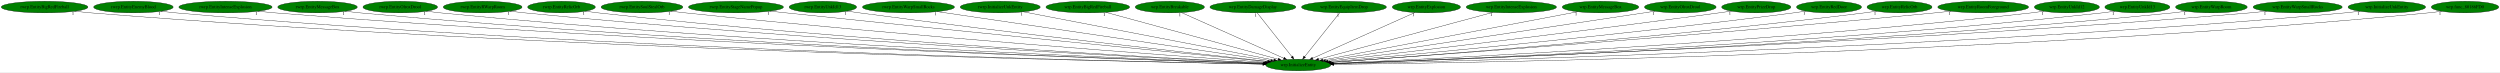
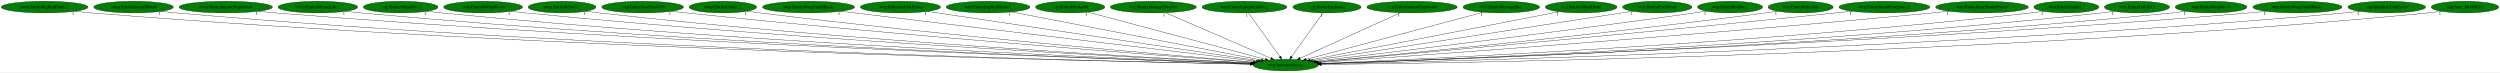
- <svg xmlns="http://www.w3.org/2000/svg" xmlns:xlink="http://www.w3.org/1999/xlink" width="7767pt" height="224pt" viewBox="0.00 0.00 7767.18 224.00">
+ <svg xmlns="http://www.w3.org/2000/svg" xmlns:xlink="http://www.w3.org/1999/xlink" width="7759pt" height="224pt" viewBox="0.00 0.00 7759.18 224.00">
  <g id="graph0" class="graph" transform="scale(1 1) rotate(0) translate(4 220)">
-     <polygon fill="white" stroke="transparent" points="-4,4 -4,-220 7763.18,-220 7763.18,4 -4,4" />
+     <polygon fill="white" stroke="transparent" points="-4,4 -4,-220 7755.18,-220 7755.18,4 -4,4" />
    <g id="node1" class="node">
-       <ellipse fill="green" stroke="black" cx="4029.54" cy="-18" rx="100.98" ry="18" />
-       <text text-anchor="middle" x="4029.54" y="-14.3" font-family="Times,serif" font-size="14.00">wrp.InitializeEntity</text>
+       <ellipse fill="green" stroke="black" cx="3986.54" cy="-18" rx="100.98" ry="18" />
+       <text text-anchor="middle" x="3986.54" y="-14.3" font-family="Times,serif" font-size="14.00">wrp.InitializeEntity</text>
    </g>
    <g id="node2" class="node">
      <g id="a_node2">
        <a xlink:href="rwrp.EntityBigRedFireball.svg" xlink:title="rwrp.EntityBigRedFireball">
          <ellipse fill="green" stroke="black" cx="134.54" cy="-198" rx="134.58" ry="18" />
          <text text-anchor="middle" x="134.54" y="-194.3" font-family="Times,serif" font-size="14.00">rwrp.EntityBigRedFireball</text>
        </a>
      </g>
    </g>
    <g id="edge1" class="edge">
-       <path fill="none" stroke="black" d="M227.78,-184.96C244.65,-183.08 262.1,-181.32 278.54,-180 1715.24,-64.52 3468.61,-28.42 3919.66,-20.72" />
-       <polygon fill="black" stroke="black" points="3919.81,-24.22 3929.75,-20.55 3919.69,-17.22 3919.81,-24.22" />
-       <text text-anchor="middle" x="222.78" y="-173.76" font-family="Times,serif" font-size="14.00">1</text>
+       <path fill="none" stroke="black" d="M227.78,-184.97C244.65,-183.09 262.1,-181.33 278.54,-180 1697.58,-65.59 3429.13,-28.74 3876.79,-20.79" />
+       <polygon fill="black" stroke="black" points="3876.87,-24.29 3886.81,-20.62 3876.75,-17.29 3876.87,-24.29" />
+       <text text-anchor="middle" x="222.78" y="-173.77" font-family="Times,serif" font-size="14.00">1</text>
    </g>
    <g id="node3" class="node">
      <g id="a_node3">
        <a xlink:href="rwrp.EntityEnemyBlood.svg" xlink:title="rwrp.EntityEnemyBlood">
          <ellipse fill="green" stroke="black" cx="410.54" cy="-198" rx="123.48" ry="18" />
          <text text-anchor="middle" x="410.54" y="-194.3" font-family="Times,serif" font-size="14.00">rwrp.EntityEnemyBlood</text>
        </a>
      </g>
    </g>
    <g id="edge2" class="edge">
-       <path fill="none" stroke="black" d="M495.99,-184.96C511.46,-183.07 527.46,-181.32 542.54,-180 1869.4,-64.12 3488.05,-28.55 3919.55,-20.8" />
-       <polygon fill="black" stroke="black" points="3919.89,-24.29 3929.83,-20.61 3919.77,-17.29 3919.89,-24.29" />
+       <path fill="none" stroke="black" d="M495.99,-184.96C511.46,-183.08 527.46,-181.32 542.54,-180 1851.56,-65.3 3448.13,-28.92 3876.46,-20.89" />
+       <polygon fill="black" stroke="black" points="3876.73,-24.38 3886.67,-20.7 3876.6,-17.38 3876.73,-24.38" />
      <text text-anchor="middle" x="490.99" y="-173.76" font-family="Times,serif" font-size="14.00">1</text>
    </g>
    <g id="node4" class="node">
      <g id="a_node4">
        <a xlink:href="rwrp.EntityIntenseExplosion.svg" xlink:title="rwrp.EntityIntenseExplosion">
          <ellipse fill="green" stroke="black" cx="696.54" cy="-198" rx="144.87" ry="18" />
          <text text-anchor="middle" x="696.54" y="-194.3" font-family="Times,serif" font-size="14.00">rwrp.EntityIntenseExplosion</text>
        </a>
      </g>
    </g>
    <g id="edge3" class="edge">
-       <path fill="none" stroke="black" d="M797.11,-185.03C814.89,-183.16 833.24,-181.39 850.54,-180 2052.37,-83.32 3514.75,-34.49 3920.59,-22.17" />
-       <polygon fill="black" stroke="black" points="3920.96,-25.66 3930.85,-21.86 3920.75,-18.67 3920.96,-25.66" />
-       <text text-anchor="middle" x="792.11" y="-173.83" font-family="Times,serif" font-size="14.00">1</text>
+       <path fill="none" stroke="black" d="M797.52,-185C815.17,-183.14 833.38,-181.39 850.54,-180 2035.11,-84.29 3476.26,-34.84 3878.04,-22.26" />
+       <polygon fill="black" stroke="black" points="3878.31,-25.76 3888.2,-21.95 3878.09,-18.76 3878.31,-25.76" />
+       <text text-anchor="middle" x="792.52" y="-173.8" font-family="Times,serif" font-size="14.00">1</text>
    </g>
    <g id="node5" class="node">
      <g id="a_node5">
        <a xlink:href="rwrp.EntityMessageBox.svg" xlink:title="rwrp.EntityMessageBox">
          <ellipse fill="green" stroke="black" cx="982.54" cy="-198" rx="123.48" ry="18" />
          <text text-anchor="middle" x="982.54" y="-194.3" font-family="Times,serif" font-size="14.00">rwrp.EntityMessageBox</text>
        </a>
      </g>
    </g>
    <g id="edge4" class="edge">
-       <path fill="none" stroke="black" d="M1068.35,-185.03C1083.71,-183.15 1099.58,-181.37 1114.54,-180 2207.08,-79.61 3536.16,-33.88 3920.61,-22.15" />
-       <polygon fill="black" stroke="black" points="3921,-25.64 3930.89,-21.84 3920.79,-18.64 3921,-25.64" />
-       <text text-anchor="middle" x="1063.35" y="-173.83" font-family="Times,serif" font-size="14.00">1</text>
+       <path fill="none" stroke="black" d="M1068.36,-185.04C1083.71,-183.16 1099.58,-181.38 1114.54,-180 2189.74,-80.76 3497.44,-34.31 3877.92,-22.27" />
+       <polygon fill="black" stroke="black" points="3878.2,-25.76 3888.09,-21.95 3877.98,-18.76 3878.2,-25.76" />
+       <text text-anchor="middle" x="1063.36" y="-173.84" font-family="Times,serif" font-size="14.00">1</text>
    </g>
    <g id="node6" class="node">
      <g id="a_node6">
        <a xlink:href="rwrp.EntityOlroxDrool.svg" xlink:title="rwrp.EntityOlroxDrool">
          <ellipse fill="green" stroke="black" cx="1239.54" cy="-198" rx="115.88" ry="18" />
          <text text-anchor="middle" x="1239.54" y="-194.3" font-family="Times,serif" font-size="14.00">rwrp.EntityOlroxDrool</text>
        </a>
      </g>
    </g>
    <g id="edge5" class="edge">
-       <path fill="none" stroke="black" d="M1320.46,-185.1C1335.11,-183.2 1350.26,-181.4 1364.54,-180 2355.18,-82.85 3559.13,-35.4 3921.41,-22.63" />
-       <polygon fill="black" stroke="black" points="3921.75,-26.12 3931.62,-22.27 3921.51,-19.12 3921.75,-26.12" />
-       <text text-anchor="middle" x="1315.46" y="-173.9" font-family="Times,serif" font-size="14.00">1</text>
+       <path fill="none" stroke="black" d="M1320.46,-185.11C1335.11,-183.21 1350.26,-181.41 1364.54,-180 2337.8,-84.07 3520.3,-35.88 3878.61,-22.77" />
+       <polygon fill="black" stroke="black" points="3878.85,-26.26 3888.71,-22.4 3878.59,-19.27 3878.85,-26.26" />
+       <text text-anchor="middle" x="1315.46" y="-173.91" font-family="Times,serif" font-size="14.00">1</text>
    </g>
    <g id="node7" class="node">
      <g id="a_node7">
        <a xlink:href="rwrp.EntityRWarpRoom.svg" xlink:title="rwrp.EntityRWarpRoom">
          <ellipse fill="green" stroke="black" cx="1495.54" cy="-198" rx="122.38" ry="18" />
          <text text-anchor="middle" x="1495.54" y="-194.3" font-family="Times,serif" font-size="14.00">rwrp.EntityRWarpRoom</text>
        </a>
      </g>
    </g>
    <g id="edge6" class="edge">
-       <path fill="none" stroke="black" d="M1581.07,-185.12C1596.2,-183.24 1611.82,-181.45 1626.54,-180 2512.02,-92.97 3585.76,-39.38 3922.97,-23.77" />
-       <polygon fill="black" stroke="black" points="3923.39,-27.26 3933.21,-23.3 3923.06,-20.26 3923.39,-27.26" />
-       <text text-anchor="middle" x="1576.07" y="-173.92" font-family="Times,serif" font-size="14.00">1</text>
+       <path fill="none" stroke="black" d="M1581.07,-185.14C1596.2,-183.26 1611.82,-181.46 1626.54,-180 2494.67,-94.14 3547.03,-39.92 3880.14,-23.94" />
+       <polygon fill="black" stroke="black" points="3880.44,-27.43 3890.26,-23.46 3880.11,-20.44 3880.44,-27.43" />
+       <text text-anchor="middle" x="1576.07" y="-173.94" font-family="Times,serif" font-size="14.00">1</text>
    </g>
    <g id="node8" class="node">
      <g id="a_node8">
        <a xlink:href="rwrp.EntityRelicOrb.svg" xlink:title="rwrp.EntityRelicOrb">
          <ellipse fill="green" stroke="black" cx="1740.54" cy="-198" rx="105.08" ry="18" />
          <text text-anchor="middle" x="1740.54" y="-194.3" font-family="Times,serif" font-size="14.00">rwrp.EntityRelicOrb</text>
        </a>
      </g>
    </g>
    <g id="edge7" class="edge">
-       <path fill="none" stroke="black" d="M1814.63,-185.14C1827.9,-183.25 1841.61,-181.44 1854.54,-180 2647.23,-91.68 3608.05,-39.7 3923.58,-24.05" />
-       <polygon fill="black" stroke="black" points="3923.82,-27.55 3933.63,-23.56 3923.47,-20.55 3923.82,-27.55" />
-       <text text-anchor="middle" x="1809.63" y="-173.94" font-family="Times,serif" font-size="14.00">1</text>
+       <path fill="none" stroke="black" d="M1814.64,-185.15C1827.9,-183.26 1841.61,-181.45 1854.54,-180 2629.83,-93.04 3569.14,-40.35 3880.58,-24.27" />
+       <polygon fill="black" stroke="black" points="3881.14,-27.75 3890.95,-23.74 3880.78,-20.76 3881.14,-27.75" />
+       <text text-anchor="middle" x="1809.64" y="-173.95" font-family="Times,serif" font-size="14.00">1</text>
    </g>
    <g id="node9" class="node">
      <g id="a_node9">
        <a xlink:href="rwrp.EntitySoulStealOrb.svg" xlink:title="rwrp.EntitySoulStealOrb">
          <ellipse fill="green" stroke="black" cx="1990.54" cy="-198" rx="126.98" ry="18" />
          <text text-anchor="middle" x="1990.54" y="-194.3" font-family="Times,serif" font-size="14.00">rwrp.EntitySoulStealOrb</text>
        </a>
      </g>
    </g>
    <g id="edge8" class="edge">
-       <path fill="none" stroke="black" d="M2080.16,-185.19C2095.29,-183.35 2110.85,-181.54 2125.54,-180 2812.35,-107.75 3641.22,-46.54 3926.93,-26.19" />
-       <polygon fill="black" stroke="black" points="3927.55,-29.66 3937.28,-25.46 3927.05,-22.67 3927.55,-29.66" />
-       <text text-anchor="middle" x="2075.16" y="-173.99" font-family="Times,serif" font-size="14.00">1</text>
+       <path fill="none" stroke="black" d="M2080.16,-185.22C2095.3,-183.37 2110.86,-181.56 2125.54,-180 2795.68,-108.85 3604.12,-47.12 3884.76,-26.4" />
+       <polygon fill="black" stroke="black" points="3885.21,-29.88 3894.92,-25.65 3884.69,-22.9 3885.21,-29.88" />
+       <text text-anchor="middle" x="2075.16" y="-174.02" font-family="Times,serif" font-size="14.00">1</text>
    </g>
    <g id="node10" class="node">
      <g id="a_node10">
-         <a xlink:href="rwrp.EntityStageNamePopup.svg" xlink:title="rwrp.EntityStageNamePopup">
-           <ellipse fill="green" stroke="black" cx="2282.54" cy="-198" rx="147.57" ry="18" />
-           <text text-anchor="middle" x="2282.54" y="-194.3" font-family="Times,serif" font-size="14.00">rwrp.EntityStageNamePopup</text>
+         <a xlink:href="rwrp.EntityUnkId13.svg" xlink:title="rwrp.EntityUnkId13">
+           <ellipse fill="green" stroke="black" cx="2239.54" cy="-198" rx="104.78" ry="18" />
+           <text text-anchor="middle" x="2239.54" y="-194.3" font-family="Times,serif" font-size="14.00">rwrp.EntityUnkId13</text>
        </a>
      </g>
    </g>
    <g id="edge9" class="edge">
-       <path fill="none" stroke="black" d="M2388.26,-185.37C2405.08,-183.55 2422.28,-181.71 2438.54,-180 3005.33,-120.44 3686.14,-52.88 3933.67,-28.44" />
-       <polygon fill="black" stroke="black" points="3934.11,-31.92 3943.71,-27.45 3933.42,-24.95 3934.11,-31.92" />
-       <text text-anchor="middle" x="2383.26" y="-174.17" font-family="Times,serif" font-size="14.00">1</text>
+       <path fill="none" stroke="black" d="M2314.28,-185.31C2327.35,-183.42 2340.83,-181.57 2353.54,-180 2933.15,-108.26 3631.7,-48.17 3886.98,-27.08" />
+       <polygon fill="black" stroke="black" points="3887.29,-30.56 3896.97,-26.25 3886.72,-23.59 3887.29,-30.56" />
+       <text text-anchor="middle" x="2309.28" y="-174.11" font-family="Times,serif" font-size="14.00">1</text>
    </g>
    <g id="node11" class="node">
      <g id="a_node11">
-         <a xlink:href="rwrp.EntityUnkId13.svg" xlink:title="rwrp.EntityUnkId13">
-           <ellipse fill="green" stroke="black" cx="2552.54" cy="-198" rx="104.78" ry="18" />
-           <text text-anchor="middle" x="2552.54" y="-194.3" font-family="Times,serif" font-size="14.00">rwrp.EntityUnkId13</text>
+         <a xlink:href="rwrp.EntityWarpSmallRocks.svg" xlink:title="rwrp.EntityWarpSmallRocks">
+           <ellipse fill="green" stroke="black" cx="2505.54" cy="-198" rx="142.97" ry="18" />
+           <text text-anchor="middle" x="2505.54" y="-194.3" font-family="Times,serif" font-size="14.00">rwrp.EntityWarpSmallRocks</text>
        </a>
      </g>
    </g>
    <g id="edge10" class="edge">
-       <path fill="none" stroke="black" d="M2627.92,-185.43C2640.79,-183.55 2654.04,-181.67 2666.54,-180 3142.79,-116.38 3714.46,-53.09 3935.72,-29.09" />
-       <polygon fill="black" stroke="black" points="3936.11,-32.56 3945.67,-28.01 3935.35,-25.61 3936.11,-32.56" />
-       <text text-anchor="middle" x="2622.92" y="-174.23" font-family="Times,serif" font-size="14.00">1</text>
+       <path fill="none" stroke="black" d="M2605.01,-185.04C2877.33,-152.31 3632.15,-61.59 3894.93,-30.01" />
+       <polygon fill="black" stroke="black" points="3895.68,-33.44 3905.19,-28.78 3894.85,-26.49 3895.68,-33.44" />
+       <text text-anchor="middle" x="2600.01" y="-173.84" font-family="Times,serif" font-size="14.00">1</text>
    </g>
    <g id="node12" class="node">
      <g id="a_node12">
-         <a xlink:href="rwrp.EntityWarpSmallRocks.svg" xlink:title="rwrp.EntityWarpSmallRocks">
-           <ellipse fill="green" stroke="black" cx="2818.54" cy="-198" rx="142.97" ry="18" />
-           <text text-anchor="middle" x="2818.54" y="-194.3" font-family="Times,serif" font-size="14.00">rwrp.EntityWarpSmallRocks</text>
+         <a xlink:href="rwrp.InitializeUnkEntity.svg" xlink:title="rwrp.InitializeUnkEntity">
+           <ellipse fill="green" stroke="black" cx="2790.54" cy="-198" rx="124.28" ry="18" />
+           <text text-anchor="middle" x="2790.54" y="-194.3" font-family="Times,serif" font-size="14.00">rwrp.InitializeUnkEntity</text>
        </a>
      </g>
    </g>
    <g id="edge11" class="edge">
-       <path fill="none" stroke="black" d="M2907.59,-183.91C3132.85,-150.8 3723.16,-64.03 3944.28,-31.53" />
-       <polygon fill="black" stroke="black" points="3944.82,-34.99 3954.21,-30.07 3943.8,-28.06 3944.82,-34.99" />
-       <text text-anchor="middle" x="2902.59" y="-172.71" font-family="Times,serif" font-size="14.00">1</text>
+       <path fill="none" stroke="black" d="M2873.69,-184.62C3092.29,-152.09 3681.42,-64.41 3901.8,-31.61" />
+       <polygon fill="black" stroke="black" points="3902.32,-35.07 3911.7,-30.14 3901.29,-28.15 3902.32,-35.07" />
+       <text text-anchor="middle" x="2868.69" y="-173.42" font-family="Times,serif" font-size="14.00">1</text>
    </g>
    <g id="node13" class="node">
      <g id="a_node13">
-         <a xlink:href="rwrp.InitializeUnkEntity.svg" xlink:title="rwrp.InitializeUnkEntity">
-           <ellipse fill="green" stroke="black" cx="3103.54" cy="-198" rx="124.28" ry="18" />
-           <text text-anchor="middle" x="3103.54" y="-194.3" font-family="Times,serif" font-size="14.00">rwrp.InitializeUnkEntity</text>
+         <a xlink:href="wrp.EntityBigRedFireball.svg" xlink:title="wrp.EntityBigRedFireball">
+           <ellipse fill="green" stroke="black" cx="3062.54" cy="-198" rx="129.98" ry="18" />
+           <text text-anchor="middle" x="3062.54" y="-194.3" font-family="Times,serif" font-size="14.00">wrp.EntityBigRedFireball</text>
        </a>
      </g>
    </g>
    <g id="edge12" class="edge">
-       <path fill="none" stroke="black" d="M3175.05,-183.25C3346.18,-150.36 3778.13,-67.33 3953.64,-33.59" />
-       <polygon fill="black" stroke="black" points="3954.4,-37.01 3963.56,-31.68 3953.08,-30.13 3954.4,-37.01" />
-       <text text-anchor="middle" x="3170.05" y="-172.05" font-family="Times,serif" font-size="14.00">1</text>
+       <path fill="none" stroke="black" d="M3135.04,-183.03C3306.57,-149.99 3735.95,-67.27 3910.73,-33.6" />
+       <polygon fill="black" stroke="black" points="3911.46,-37.03 3920.62,-31.7 3910.14,-30.15 3911.46,-37.03" />
+       <text text-anchor="middle" x="3130.04" y="-171.83" font-family="Times,serif" font-size="14.00">1</text>
    </g>
    <g id="node14" class="node">
      <g id="a_node14">
-         <a xlink:href="wrp.EntityBigRedFireball.svg" xlink:title="wrp.EntityBigRedFireball">
-           <ellipse fill="green" stroke="black" cx="3375.54" cy="-198" rx="129.98" ry="18" />
-           <text text-anchor="middle" x="3375.54" y="-194.3" font-family="Times,serif" font-size="14.00">wrp.EntityBigRedFireball</text>
+         <a xlink:href="wrp.EntityBreakable.svg" xlink:title="wrp.EntityBreakable">
+           <ellipse fill="green" stroke="black" cx="3317.54" cy="-198" rx="107.48" ry="18" />
+           <text text-anchor="middle" x="3317.54" y="-194.3" font-family="Times,serif" font-size="14.00">wrp.EntityBreakable</text>
        </a>
      </g>
    </g>
    <g id="edge13" class="edge">
-       <path fill="none" stroke="black" d="M3431.58,-181.75C3552.97,-148.71 3839.48,-70.73 3966.74,-36.09" />
-       <polygon fill="black" stroke="black" points="3968,-39.38 3976.73,-33.37 3966.16,-32.62 3968,-39.38" />
-       <text text-anchor="middle" x="3426.58" y="-170.55" font-family="Times,serif" font-size="14.00">1</text>
+       <path fill="none" stroke="black" d="M3372.29,-182.43C3495.16,-149.74 3792.32,-70.68 3923.03,-35.9" />
+       <polygon fill="black" stroke="black" points="3924.14,-39.22 3932.9,-33.27 3922.34,-32.46 3924.14,-39.22" />
+       <text text-anchor="middle" x="3367.29" y="-171.23" font-family="Times,serif" font-size="14.00">1</text>
    </g>
    <g id="node15" class="node">
      <g id="a_node15">
-         <a xlink:href="wrp.EntityBreakable.svg" xlink:title="wrp.EntityBreakable">
-           <ellipse fill="green" stroke="black" cx="3630.54" cy="-198" rx="107.48" ry="18" />
-           <text text-anchor="middle" x="3630.54" y="-194.3" font-family="Times,serif" font-size="14.00">wrp.EntityBreakable</text>
+         <a xlink:href="wrp.EntityDamageDisplay.svg" xlink:title="wrp.EntityDamageDisplay">
+           <ellipse fill="green" stroke="black" cx="3575.54" cy="-198" rx="133.48" ry="18" />
+           <text text-anchor="middle" x="3575.54" y="-194.3" font-family="Times,serif" font-size="14.00">wrp.EntityDamageDisplay</text>
        </a>
      </g>
    </g>
    <g id="edge14" class="edge">
-       <path fill="none" stroke="black" d="M3666.65,-180.89C3739.65,-148.32 3904.59,-74.74 3984.49,-39.1" />
-       <polygon fill="black" stroke="black" points="3986.09,-42.22 3993.79,-34.95 3983.24,-35.82 3986.09,-42.22" />
-       <text text-anchor="middle" x="3661.65" y="-169.69" font-family="Times,serif" font-size="14.00">1</text>
+       <path fill="none" stroke="black" d="M3613.47,-180.57C3689.09,-147.82 3858.38,-74.5 3940.33,-39.01" />
+       <polygon fill="black" stroke="black" points="3942.1,-42.06 3949.88,-34.87 3939.32,-35.64 3942.1,-42.06" />
+       <text text-anchor="middle" x="3608.47" y="-169.37" font-family="Times,serif" font-size="14.00">1</text>
    </g>
    <g id="node16" class="node">
      <g id="a_node16">
-         <a xlink:href="wrp.EntityDamageDisplay.svg" xlink:title="wrp.EntityDamageDisplay">
-           <ellipse fill="green" stroke="black" cx="3888.54" cy="-198" rx="133.48" ry="18" />
-           <text text-anchor="middle" x="3888.54" y="-194.3" font-family="Times,serif" font-size="14.00">wrp.EntityDamageDisplay</text>
+         <a xlink:href="wrp.EntityEquipItemDrop.svg" xlink:title="wrp.EntityEquipItemDrop">
+           <ellipse fill="green" stroke="black" cx="3858.54" cy="-198" rx="131.88" ry="18" />
+           <text text-anchor="middle" x="3858.54" y="-194.3" font-family="Times,serif" font-size="14.00">wrp.EntityEquipItemDrop</text>
        </a>
      </g>
    </g>
    <g id="edge15" class="edge">
-       <path fill="none" stroke="black" d="M3902.06,-179.93C3927.01,-148.43 3980.4,-81.03 4009.54,-44.24" />
-       <polygon fill="black" stroke="black" points="4012.59,-46.03 4016.06,-36.02 4007.11,-41.68 4012.59,-46.03" />
-       <text text-anchor="middle" x="3897.06" y="-168.73" font-family="Times,serif" font-size="14.00">1</text>
+       <path fill="none" stroke="black" d="M3870.81,-179.93C3893.46,-148.43 3941.93,-81.03 3968.39,-44.24" />
+       <polygon fill="black" stroke="black" points="3971.31,-46.18 3974.3,-36.02 3965.62,-42.09 3971.31,-46.18" />
+       <text text-anchor="middle" x="3865.81" y="-168.73" font-family="Times,serif" font-size="14.00">1</text>
    </g>
    <g id="node17" class="node">
      <g id="a_node17">
-         <a xlink:href="wrp.EntityEquipItemDrop.svg" xlink:title="wrp.EntityEquipItemDrop">
-           <ellipse fill="green" stroke="black" cx="4171.54" cy="-198" rx="131.88" ry="18" />
-           <text text-anchor="middle" x="4171.54" y="-194.3" font-family="Times,serif" font-size="14.00">wrp.EntityEquipItemDrop</text>
+         <a xlink:href="wrp.EntityExplosion.svg" xlink:title="wrp.EntityExplosion">
+           <ellipse fill="green" stroke="black" cx="4114.54" cy="-198" rx="105.88" ry="18" />
+           <text text-anchor="middle" x="4114.54" y="-194.3" font-family="Times,serif" font-size="14.00">wrp.EntityExplosion</text>
        </a>
      </g>
    </g>
    <g id="edge16" class="edge">
-       <path fill="none" stroke="black" d="M4157.92,-179.93C4132.79,-148.43 4079.03,-81.03 4049.67,-44.24" />
-       <polygon fill="black" stroke="black" points="4052.08,-41.65 4043.11,-36.02 4046.61,-46.02 4052.08,-41.65" />
-       <text text-anchor="middle" x="4152.92" y="-168.73" font-family="Times,serif" font-size="14.00">1</text>
+       <path fill="none" stroke="black" d="M4102.26,-179.93C4079.61,-148.43 4031.15,-81.03 4004.69,-44.24" />
+       <polygon fill="black" stroke="black" points="4007.45,-42.09 3998.77,-36.02 4001.77,-46.18 4007.45,-42.09" />
+       <text text-anchor="middle" x="4097.26" y="-168.73" font-family="Times,serif" font-size="14.00">1</text>
    </g>
    <g id="node18" class="node">
      <g id="a_node18">
-         <a xlink:href="wrp.EntityExplosion.svg" xlink:title="wrp.EntityExplosion">
-           <ellipse fill="green" stroke="black" cx="4427.54" cy="-198" rx="105.88" ry="18" />
-           <text text-anchor="middle" x="4427.54" y="-194.3" font-family="Times,serif" font-size="14.00">wrp.EntityExplosion</text>
+         <a xlink:href="wrp.EntityIntenseExplosion.svg" xlink:title="wrp.EntityIntenseExplosion">
+           <ellipse fill="green" stroke="black" cx="4378.54" cy="-198" rx="140.28" ry="18" />
+           <text text-anchor="middle" x="4378.54" y="-194.3" font-family="Times,serif" font-size="14.00">wrp.EntityIntenseExplosion</text>
        </a>
      </g>
    </g>
    <g id="edge17" class="edge">
-       <path fill="none" stroke="black" d="M4391.87,-181.05C4319.17,-148.53 4154.02,-74.67 4074.27,-39.01" />
-       <polygon fill="black" stroke="black" points="4075.54,-35.74 4064.99,-34.85 4072.69,-42.13 4075.54,-35.74" />
-       <text text-anchor="middle" x="4386.87" y="-169.85" font-family="Times,serif" font-size="14.00">1</text>
+       <path fill="none" stroke="black" d="M4342.36,-180.57C4270.33,-147.86 4109.18,-74.69 4030.9,-39.14" />
+       <polygon fill="black" stroke="black" points="4032.33,-35.95 4021.78,-35 4029.44,-42.32 4032.33,-35.95" />
+       <text text-anchor="middle" x="4337.36" y="-169.37" font-family="Times,serif" font-size="14.00">1</text>
    </g>
    <g id="node19" class="node">
      <g id="a_node19">
-         <a xlink:href="wrp.EntityIntenseExplosion.svg" xlink:title="wrp.EntityIntenseExplosion">
-           <ellipse fill="green" stroke="black" cx="4691.54" cy="-198" rx="140.28" ry="18" />
-           <text text-anchor="middle" x="4691.54" y="-194.3" font-family="Times,serif" font-size="14.00">wrp.EntityIntenseExplosion</text>
+         <a xlink:href="wrp.EntityMessageBox.svg" xlink:title="wrp.EntityMessageBox">
+           <ellipse fill="green" stroke="black" cx="4655.54" cy="-198" rx="118.88" ry="18" />
+           <text text-anchor="middle" x="4655.54" y="-194.3" font-family="Times,serif" font-size="14.00">wrp.EntityMessageBox</text>
        </a>
      </g>
    </g>
    <g id="edge18" class="edge">
-       <path fill="none" stroke="black" d="M4633.95,-181.52C4510.39,-148.29 4220.72,-70.41 4092.5,-35.93" />
-       <polygon fill="black" stroke="black" points="4093.38,-32.54 4082.82,-33.33 4091.57,-39.3 4093.38,-32.54" />
-       <text text-anchor="middle" x="4628.95" y="-170.32" font-family="Times,serif" font-size="14.00">1</text>
+       <path fill="none" stroke="black" d="M4599.36,-182.05C4475.67,-149.14 4180.46,-70.6 4050.18,-35.93" />
+       <polygon fill="black" stroke="black" points="4050.9,-32.5 4040.34,-33.31 4049.1,-39.27 4050.9,-32.5" />
+       <text text-anchor="middle" x="4594.36" y="-170.85" font-family="Times,serif" font-size="14.00">1</text>
    </g>
    <g id="node20" class="node">
      <g id="a_node20">
-         <a xlink:href="wrp.EntityMessageBox.svg" xlink:title="wrp.EntityMessageBox">
-           <ellipse fill="green" stroke="black" cx="4968.54" cy="-198" rx="118.88" ry="18" />
-           <text text-anchor="middle" x="4968.54" y="-194.3" font-family="Times,serif" font-size="14.00">wrp.EntityMessageBox</text>
+         <a xlink:href="wrp.EntityOlroxDrool.svg" xlink:title="wrp.EntityOlroxDrool">
+           <ellipse fill="green" stroke="black" cx="4903.54" cy="-198" rx="111.28" ry="18" />
+           <text text-anchor="middle" x="4903.54" y="-194.3" font-family="Times,serif" font-size="14.00">wrp.EntityOlroxDrool</text>
        </a>
      </g>
    </g>
    <g id="edge19" class="edge">
-       <path fill="none" stroke="black" d="M4897.58,-183.55C4724.9,-150.82 4283.96,-67.23 4105.87,-33.47" />
-       <polygon fill="black" stroke="black" points="4106.27,-29.98 4095.8,-31.56 4104.97,-36.86 4106.27,-29.98" />
-       <text text-anchor="middle" x="4892.58" y="-172.35" font-family="Times,serif" font-size="14.00">1</text>
+       <path fill="none" stroke="black" d="M4835.36,-183.77C4667.81,-151.24 4236.84,-67.59 4061.96,-33.64" />
+       <polygon fill="black" stroke="black" points="4062.55,-30.19 4052.07,-31.72 4061.22,-37.06 4062.55,-30.19" />
+       <text text-anchor="middle" x="4830.36" y="-172.57" font-family="Times,serif" font-size="14.00">1</text>
    </g>
    <g id="node21" class="node">
      <g id="a_node21">
-         <a xlink:href="wrp.EntityOlroxDrool.svg" xlink:title="wrp.EntityOlroxDrool">
-           <ellipse fill="green" stroke="black" cx="5216.54" cy="-198" rx="111.28" ry="18" />
-           <text text-anchor="middle" x="5216.54" y="-194.3" font-family="Times,serif" font-size="14.00">wrp.EntityOlroxDrool</text>
+         <a xlink:href="wrp.EntityPrizeDrop.svg" xlink:title="wrp.EntityPrizeDrop">
+           <ellipse fill="green" stroke="black" cx="5139.54" cy="-198" rx="107.48" ry="18" />
+           <text text-anchor="middle" x="5139.54" y="-194.3" font-family="Times,serif" font-size="14.00">wrp.EntityPrizeDrop</text>
        </a>
      </g>
    </g>
    <g id="edge20" class="edge">
-       <path fill="none" stroke="black" d="M5137.74,-185.18C4923.94,-153.12 4334.24,-64.69 4113.98,-31.66" />
-       <polygon fill="black" stroke="black" points="4114.5,-28.2 4104.09,-30.18 4113.46,-35.12 4114.5,-28.2" />
-       <text text-anchor="middle" x="5132.74" y="-173.98" font-family="Times,serif" font-size="14.00">1</text>
+       <path fill="none" stroke="black" d="M5063.44,-185.25C4856.64,-153.33 4285.44,-65.14 4070.13,-31.9" />
+       <polygon fill="black" stroke="black" points="4070.56,-28.43 4060.14,-30.36 4069.49,-35.35 4070.56,-28.43" />
+       <text text-anchor="middle" x="5058.44" y="-174.05" font-family="Times,serif" font-size="14.00">1</text>
    </g>
    <g id="node22" class="node">
      <g id="a_node22">
-         <a xlink:href="wrp.EntityPrizeDrop.svg" xlink:title="wrp.EntityPrizeDrop">
-           <ellipse fill="green" stroke="black" cx="5452.54" cy="-198" rx="107.48" ry="18" />
-           <text text-anchor="middle" x="5452.54" y="-194.3" font-family="Times,serif" font-size="14.00">wrp.EntityPrizeDrop</text>
+         <a xlink:href="wrp.EntityRedDoor.svg" xlink:title="wrp.EntityRedDoor">
+           <ellipse fill="green" stroke="black" cx="5365.54" cy="-198" rx="100.98" ry="18" />
+           <text text-anchor="middle" x="5365.54" y="-194.3" font-family="Times,serif" font-size="14.00">wrp.EntityRedDoor</text>
        </a>
      </g>
    </g>
    <g id="edge21" class="edge">
-       <path fill="none" stroke="black" d="M5375.51,-185.46C5362.51,-183.58 5349.15,-181.7 5336.54,-180 4881.5,-118.64 4336.02,-54.47 4122.06,-29.66" />
-       <polygon fill="black" stroke="black" points="4122.15,-26.15 4111.82,-28.47 4121.35,-33.1 4122.15,-26.15" />
-       <text text-anchor="middle" x="5370.51" y="-174.26" font-family="Times,serif" font-size="14.00">1</text>
+       <path fill="none" stroke="black" d="M5292.8,-185.47C5280.38,-183.59 5267.59,-181.7 5255.54,-180 4815.23,-118.06 4287.41,-54.52 4078.31,-29.78" />
+       <polygon fill="black" stroke="black" points="4078.64,-26.29 4068.29,-28.59 4077.81,-33.24 4078.64,-26.29" />
+       <text text-anchor="middle" x="5287.8" y="-174.27" font-family="Times,serif" font-size="14.00">1</text>
    </g>
    <g id="node23" class="node">
      <g id="a_node23">
-         <a xlink:href="wrp.EntityRedDoor.svg" xlink:title="wrp.EntityRedDoor">
-           <ellipse fill="green" stroke="black" cx="5678.54" cy="-198" rx="100.98" ry="18" />
-           <text text-anchor="middle" x="5678.54" y="-194.3" font-family="Times,serif" font-size="14.00">wrp.EntityRedDoor</text>
+         <a xlink:href="wrp.EntityRelicOrb.svg" xlink:title="wrp.EntityRelicOrb">
+           <ellipse fill="green" stroke="black" cx="5584.54" cy="-198" rx="100.98" ry="18" />
+           <text text-anchor="middle" x="5584.54" y="-194.3" font-family="Times,serif" font-size="14.00">wrp.EntityRelicOrb</text>
        </a>
      </g>
    </g>
    <g id="edge22" class="edge">
-       <path fill="none" stroke="black" d="M5606.42,-185.34C5593.81,-183.44 5580.8,-181.59 5568.54,-180 5025.84,-109.72 4372.39,-49.35 4128.04,-27.61" />
-       <polygon fill="black" stroke="black" points="4128.04,-24.1 4117.77,-26.7 4127.42,-31.07 4128.04,-24.1" />
-       <text text-anchor="middle" x="5601.42" y="-174.14" font-family="Times,serif" font-size="14.00">1</text>
+       <path fill="none" stroke="black" d="M5512.78,-185.32C5500.38,-183.44 5487.6,-181.59 5475.54,-180 4952.03,-110.91 4322.07,-50.12 4084,-27.94" />
+       <polygon fill="black" stroke="black" points="4084.26,-24.45 4073.98,-27.01 4083.61,-31.42 4084.26,-24.45" />
+       <text text-anchor="middle" x="5507.78" y="-174.12" font-family="Times,serif" font-size="14.00">1</text>
    </g>
    <g id="node24" class="node">
      <g id="a_node24">
-         <a xlink:href="wrp.EntityRelicOrb.svg" xlink:title="wrp.EntityRelicOrb">
-           <ellipse fill="green" stroke="black" cx="5897.54" cy="-198" rx="100.98" ry="18" />
-           <text text-anchor="middle" x="5897.54" y="-194.3" font-family="Times,serif" font-size="14.00">wrp.EntityRelicOrb</text>
+         <a xlink:href="wrp.EntityRoomForeground.svg" xlink:title="wrp.EntityRoomForeground">
+           <ellipse fill="green" stroke="black" cx="5844.54" cy="-198" rx="141.07" ry="18" />
+           <text text-anchor="middle" x="5844.54" y="-194.3" font-family="Times,serif" font-size="14.00">wrp.EntityRoomForeground</text>
        </a>
      </g>
    </g>
    <g id="edge23" class="edge">
-       <path fill="none" stroke="black" d="M5826.39,-185.24C5813.8,-183.35 5800.8,-181.52 5788.54,-180 5160.91,-102.41 4403.01,-45.35 4132,-26.09" />
-       <polygon fill="black" stroke="black" points="4132.01,-22.59 4121.79,-25.37 4131.51,-29.57 4132.01,-22.59" />
-       <text text-anchor="middle" x="5821.39" y="-174.04" font-family="Times,serif" font-size="14.00">1</text>
+       <path fill="none" stroke="black" d="M5744.11,-185.35C5727.56,-183.51 5710.57,-181.66 5694.54,-180 5083.17,-116.55 4347.56,-50.77 4085.3,-27.65" />
+       <polygon fill="black" stroke="black" points="4085.32,-24.14 4075.05,-26.75 4084.7,-31.11 4085.32,-24.14" />
+       <text text-anchor="middle" x="5739.11" y="-174.15" font-family="Times,serif" font-size="14.00">1</text>
    </g>
    <g id="node25" class="node">
      <g id="a_node25">
-         <a xlink:href="wrp.EntityRoomForeground.svg" xlink:title="wrp.EntityRoomForeground">
-           <ellipse fill="green" stroke="black" cx="6157.54" cy="-198" rx="141.07" ry="18" />
-           <text text-anchor="middle" x="6157.54" y="-194.3" font-family="Times,serif" font-size="14.00">wrp.EntityRoomForeground</text>
+         <a xlink:href="wrp.EntityStageNamePopup.svg" xlink:title="wrp.EntityStageNamePopup">
+           <ellipse fill="green" stroke="black" cx="6147.54" cy="-198" rx="143.77" ry="18" />
+           <text text-anchor="middle" x="6147.54" y="-194.3" font-family="Times,serif" font-size="14.00">wrp.EntityStageNamePopup</text>
        </a>
      </g>
    </g>
    <g id="edge24" class="edge">
-       <path fill="none" stroke="black" d="M6057.53,-185.22C6040.85,-183.38 6023.71,-181.57 6007.54,-180 5289.92,-110.15 4423.78,-46.91 4131.47,-26.15" />
-       <polygon fill="black" stroke="black" points="4131.54,-22.65 4121.32,-25.43 4131.04,-29.63 4131.54,-22.65" />
-       <text text-anchor="middle" x="6052.53" y="-174.02" font-family="Times,serif" font-size="14.00">1</text>
+       <path fill="none" stroke="black" d="M6045.94,-185.27C6028.79,-183.42 6011.17,-181.59 5994.54,-180 5265.13,-110.25 4384.66,-46.83 4088.96,-26.1" />
+       <polygon fill="black" stroke="black" points="4088.91,-22.59 4078.69,-25.38 4088.42,-29.57 4088.91,-22.59" />
+       <text text-anchor="middle" x="6040.94" y="-174.07" font-family="Times,serif" font-size="14.00">1</text>
    </g>
    <g id="node26" class="node">
      <g id="a_node26">
        <a xlink:href="wrp.EntityUnkId12.svg" xlink:title="wrp.EntityUnkId12">
-           <ellipse fill="green" stroke="black" cx="6417.54" cy="-198" rx="100.98" ry="18" />
-           <text text-anchor="middle" x="6417.54" y="-194.3" font-family="Times,serif" font-size="14.00">wrp.EntityUnkId12</text>
+           <ellipse fill="green" stroke="black" cx="6409.54" cy="-198" rx="100.98" ry="18" />
+           <text text-anchor="middle" x="6409.54" y="-194.3" font-family="Times,serif" font-size="14.00">wrp.EntityUnkId12</text>
        </a>
      </g>
    </g>
    <g id="edge25" class="edge">
-       <path fill="none" stroke="black" d="M6346.65,-185.16C6333.66,-183.24 6320.21,-181.42 6307.54,-180 5474.43,-86.35 4463.41,-37.56 4136.78,-23.42" />
-       <polygon fill="black" stroke="black" points="4136.53,-19.91 4126.39,-22.97 4136.23,-26.9 4136.53,-19.91" />
-       <text text-anchor="middle" x="6341.65" y="-173.96" font-family="Times,serif" font-size="14.00">1</text>
+       <path fill="none" stroke="black" d="M6339,-185.1C6326.23,-183.2 6313,-181.4 6300.54,-180 5452.93,-84.59 4423.87,-36.85 4093.83,-23.21" />
+       <polygon fill="black" stroke="black" points="4093.94,-19.71 4083.8,-22.79 4093.65,-26.7 4093.94,-19.71" />
+       <text text-anchor="middle" x="6334" y="-173.9" font-family="Times,serif" font-size="14.00">1</text>
    </g>
    <g id="node27" class="node">
      <g id="a_node27">
        <a xlink:href="wrp.EntityUnkId13.svg" xlink:title="wrp.EntityUnkId13">
-           <ellipse fill="green" stroke="black" cx="6636.54" cy="-198" rx="100.98" ry="18" />
-           <text text-anchor="middle" x="6636.54" y="-194.3" font-family="Times,serif" font-size="14.00">wrp.EntityUnkId13</text>
+           <ellipse fill="green" stroke="black" cx="6628.54" cy="-198" rx="100.98" ry="18" />
+           <text text-anchor="middle" x="6628.54" y="-194.3" font-family="Times,serif" font-size="14.00">wrp.EntityUnkId13</text>
        </a>
      </g>
    </g>
    <g id="edge26" class="edge">
-       <path fill="none" stroke="black" d="M6566.3,-185.09C6553.43,-183.18 6540.1,-181.38 6527.54,-180 5605.99,-78.65 4485.63,-34.41 4137.78,-22.48" />
-       <polygon fill="black" stroke="black" points="4137.83,-18.98 4127.71,-22.14 4137.59,-25.98 4137.83,-18.98" />
-       <text text-anchor="middle" x="6561.3" y="-173.89" font-family="Times,serif" font-size="14.00">1</text>
+       <path fill="none" stroke="black" d="M6558.3,-185.08C6545.43,-183.17 6532.1,-181.38 6519.54,-180 5584,-77.53 4446.39,-33.98 4095.07,-22.36" />
+       <polygon fill="black" stroke="black" points="4095.02,-18.85 4084.91,-22.02 4094.79,-25.85 4095.02,-18.85" />
+       <text text-anchor="middle" x="6553.3" y="-173.88" font-family="Times,serif" font-size="14.00">1</text>
    </g>
    <g id="node28" class="node">
      <g id="a_node28">
        <a xlink:href="wrp.EntityWarpRoom.svg" xlink:title="wrp.EntityWarpRoom">
-           <ellipse fill="green" stroke="black" cx="6866.54" cy="-198" rx="111.28" ry="18" />
-           <text text-anchor="middle" x="6866.54" y="-194.3" font-family="Times,serif" font-size="14.00">wrp.EntityWarpRoom</text>
+           <ellipse fill="green" stroke="black" cx="6858.54" cy="-198" rx="111.28" ry="18" />
+           <text text-anchor="middle" x="6858.54" y="-194.3" font-family="Times,serif" font-size="14.00">wrp.EntityWarpRoom</text>
        </a>
      </g>
    </g>
    <g id="edge27" class="edge">
-       <path fill="none" stroke="black" d="M6788.87,-185.05C6774.8,-183.16 6760.25,-181.38 6746.54,-180 5735.44,-78.59 4505.79,-33.95 4138.25,-22.26" />
-       <polygon fill="black" stroke="black" points="4138.26,-18.76 4128.15,-21.94 4138.04,-25.75 4138.26,-18.76" />
-       <text text-anchor="middle" x="6783.87" y="-173.85" font-family="Times,serif" font-size="14.00">1</text>
+       <path fill="none" stroke="black" d="M6780.87,-185.05C6766.8,-183.15 6752.25,-181.37 6738.54,-180 5713.25,-77.56 4466.05,-33.55 4095.37,-22.15" />
+       <polygon fill="black" stroke="black" points="4095.29,-18.64 4085.19,-21.84 4095.08,-25.64 4095.29,-18.64" />
+       <text text-anchor="middle" x="6775.87" y="-173.85" font-family="Times,serif" font-size="14.00">1</text>
    </g>
    <g id="node29" class="node">
      <g id="a_node29">
        <a xlink:href="wrp.EntityWarpSmallRocks.svg" xlink:title="wrp.EntityWarpSmallRocks">
-           <ellipse fill="green" stroke="black" cx="7134.54" cy="-198" rx="138.38" ry="18" />
-           <text text-anchor="middle" x="7134.54" y="-194.3" font-family="Times,serif" font-size="14.00">wrp.EntityWarpSmallRocks</text>
+           <ellipse fill="green" stroke="black" cx="7126.54" cy="-198" rx="138.38" ry="18" />
+           <text text-anchor="middle" x="7126.54" y="-194.3" font-family="Times,serif" font-size="14.00">wrp.EntityWarpSmallRocks</text>
        </a>
      </g>
    </g>
    <g id="edge28" class="edge">
-       <path fill="none" stroke="black" d="M7037.89,-185.05C7020.8,-183.18 7003.16,-181.41 6986.54,-180 5875.42,-86.02 4524.53,-35.72 4137.7,-22.54" />
-       <polygon fill="black" stroke="black" points="4137.75,-19.04 4127.64,-22.2 4137.51,-26.04 4137.75,-19.04" />
-       <text text-anchor="middle" x="7032.89" y="-173.85" font-family="Times,serif" font-size="14.00">1</text>
+       <path fill="none" stroke="black" d="M7029.89,-185.04C7012.8,-183.17 6995.16,-181.4 6978.54,-180 5853.31,-85.19 4485.05,-35.41 4094.98,-22.46" />
+       <polygon fill="black" stroke="black" points="4094.94,-18.96 4084.83,-22.12 4094.71,-25.95 4094.94,-18.96" />
+       <text text-anchor="middle" x="7024.89" y="-173.84" font-family="Times,serif" font-size="14.00">1</text>
    </g>
    <g id="node30" class="node">
      <g id="a_node30">
        <a xlink:href="wrp.InitializeUnkEntity.svg" xlink:title="wrp.InitializeUnkEntity">
-           <ellipse fill="green" stroke="black" cx="7411.54" cy="-198" rx="120.48" ry="18" />
-           <text text-anchor="middle" x="7411.54" y="-194.3" font-family="Times,serif" font-size="14.00">wrp.InitializeUnkEntity</text>
+           <ellipse fill="green" stroke="black" cx="7403.54" cy="-198" rx="120.48" ry="18" />
+           <text text-anchor="middle" x="7403.54" y="-194.3" font-family="Times,serif" font-size="14.00">wrp.InitializeUnkEntity</text>
        </a>
      </g>
    </g>
    <g id="edge29" class="edge">
-       <path fill="none" stroke="black" d="M7327.73,-185.03C7312.39,-183.13 7296.5,-181.35 7281.54,-180 6051.48,-69.31 4552.32,-30.29 4139.34,-21.23" />
-       <polygon fill="black" stroke="black" points="4139.27,-17.73 4129.2,-21.01 4139.12,-24.72 4139.27,-17.73" />
-       <text text-anchor="middle" x="7322.73" y="-173.83" font-family="Times,serif" font-size="14.00">1</text>
+       <path fill="none" stroke="black" d="M7319.73,-185.03C7304.39,-183.12 7288.5,-181.34 7273.54,-180 6029.18,-68.35 4512.37,-29.97 4096.46,-21.15" />
+       <polygon fill="black" stroke="black" points="4096.32,-17.65 4086.25,-20.93 4096.17,-24.64 4096.32,-17.65" />
+       <text text-anchor="middle" x="7314.73" y="-173.83" font-family="Times,serif" font-size="14.00">1</text>
    </g>
    <g id="node31" class="node">
      <g id="a_node31">
        <a xlink:href="wrp.func_80186FD0.svg" xlink:title="wrp.func_80186FD0">
-           <ellipse fill="green" stroke="black" cx="7654.54" cy="-198" rx="104.78" ry="18" />
-           <text text-anchor="middle" x="7654.54" y="-194.3" font-family="Times,serif" font-size="14.00">wrp.func_80186FD0</text>
+           <ellipse fill="green" stroke="black" cx="7646.54" cy="-198" rx="104.78" ry="18" />
+           <text text-anchor="middle" x="7646.54" y="-194.3" font-family="Times,serif" font-size="14.00">wrp.func_80186FD0</text>
        </a>
      </g>
    </g>
    <g id="edge30" class="edge">
-       <path fill="none" stroke="black" d="M7581.7,-185.01C7568.05,-183.08 7553.88,-181.3 7540.54,-180 6205.45,-50.19 4574.29,-24.6 4140.03,-19.96" />
-       <polygon fill="black" stroke="black" points="4140.04,-16.46 4130,-19.85 4139.96,-23.46 4140.04,-16.46" />
-       <text text-anchor="middle" x="7576.7" y="-173.81" font-family="Times,serif" font-size="14.00">1</text>
+       <path fill="none" stroke="black" d="M7573.7,-185C7560.05,-183.08 7545.88,-181.29 7532.54,-180 6182.99,-49.09 4533.93,-24.28 4097.02,-19.89" />
+       <polygon fill="black" stroke="black" points="4096.96,-16.39 4086.93,-19.79 4096.9,-23.39 4096.96,-16.39" />
+       <text text-anchor="middle" x="7568.7" y="-173.8" font-family="Times,serif" font-size="14.00">1</text>
    </g>
  </g>
</svg>
